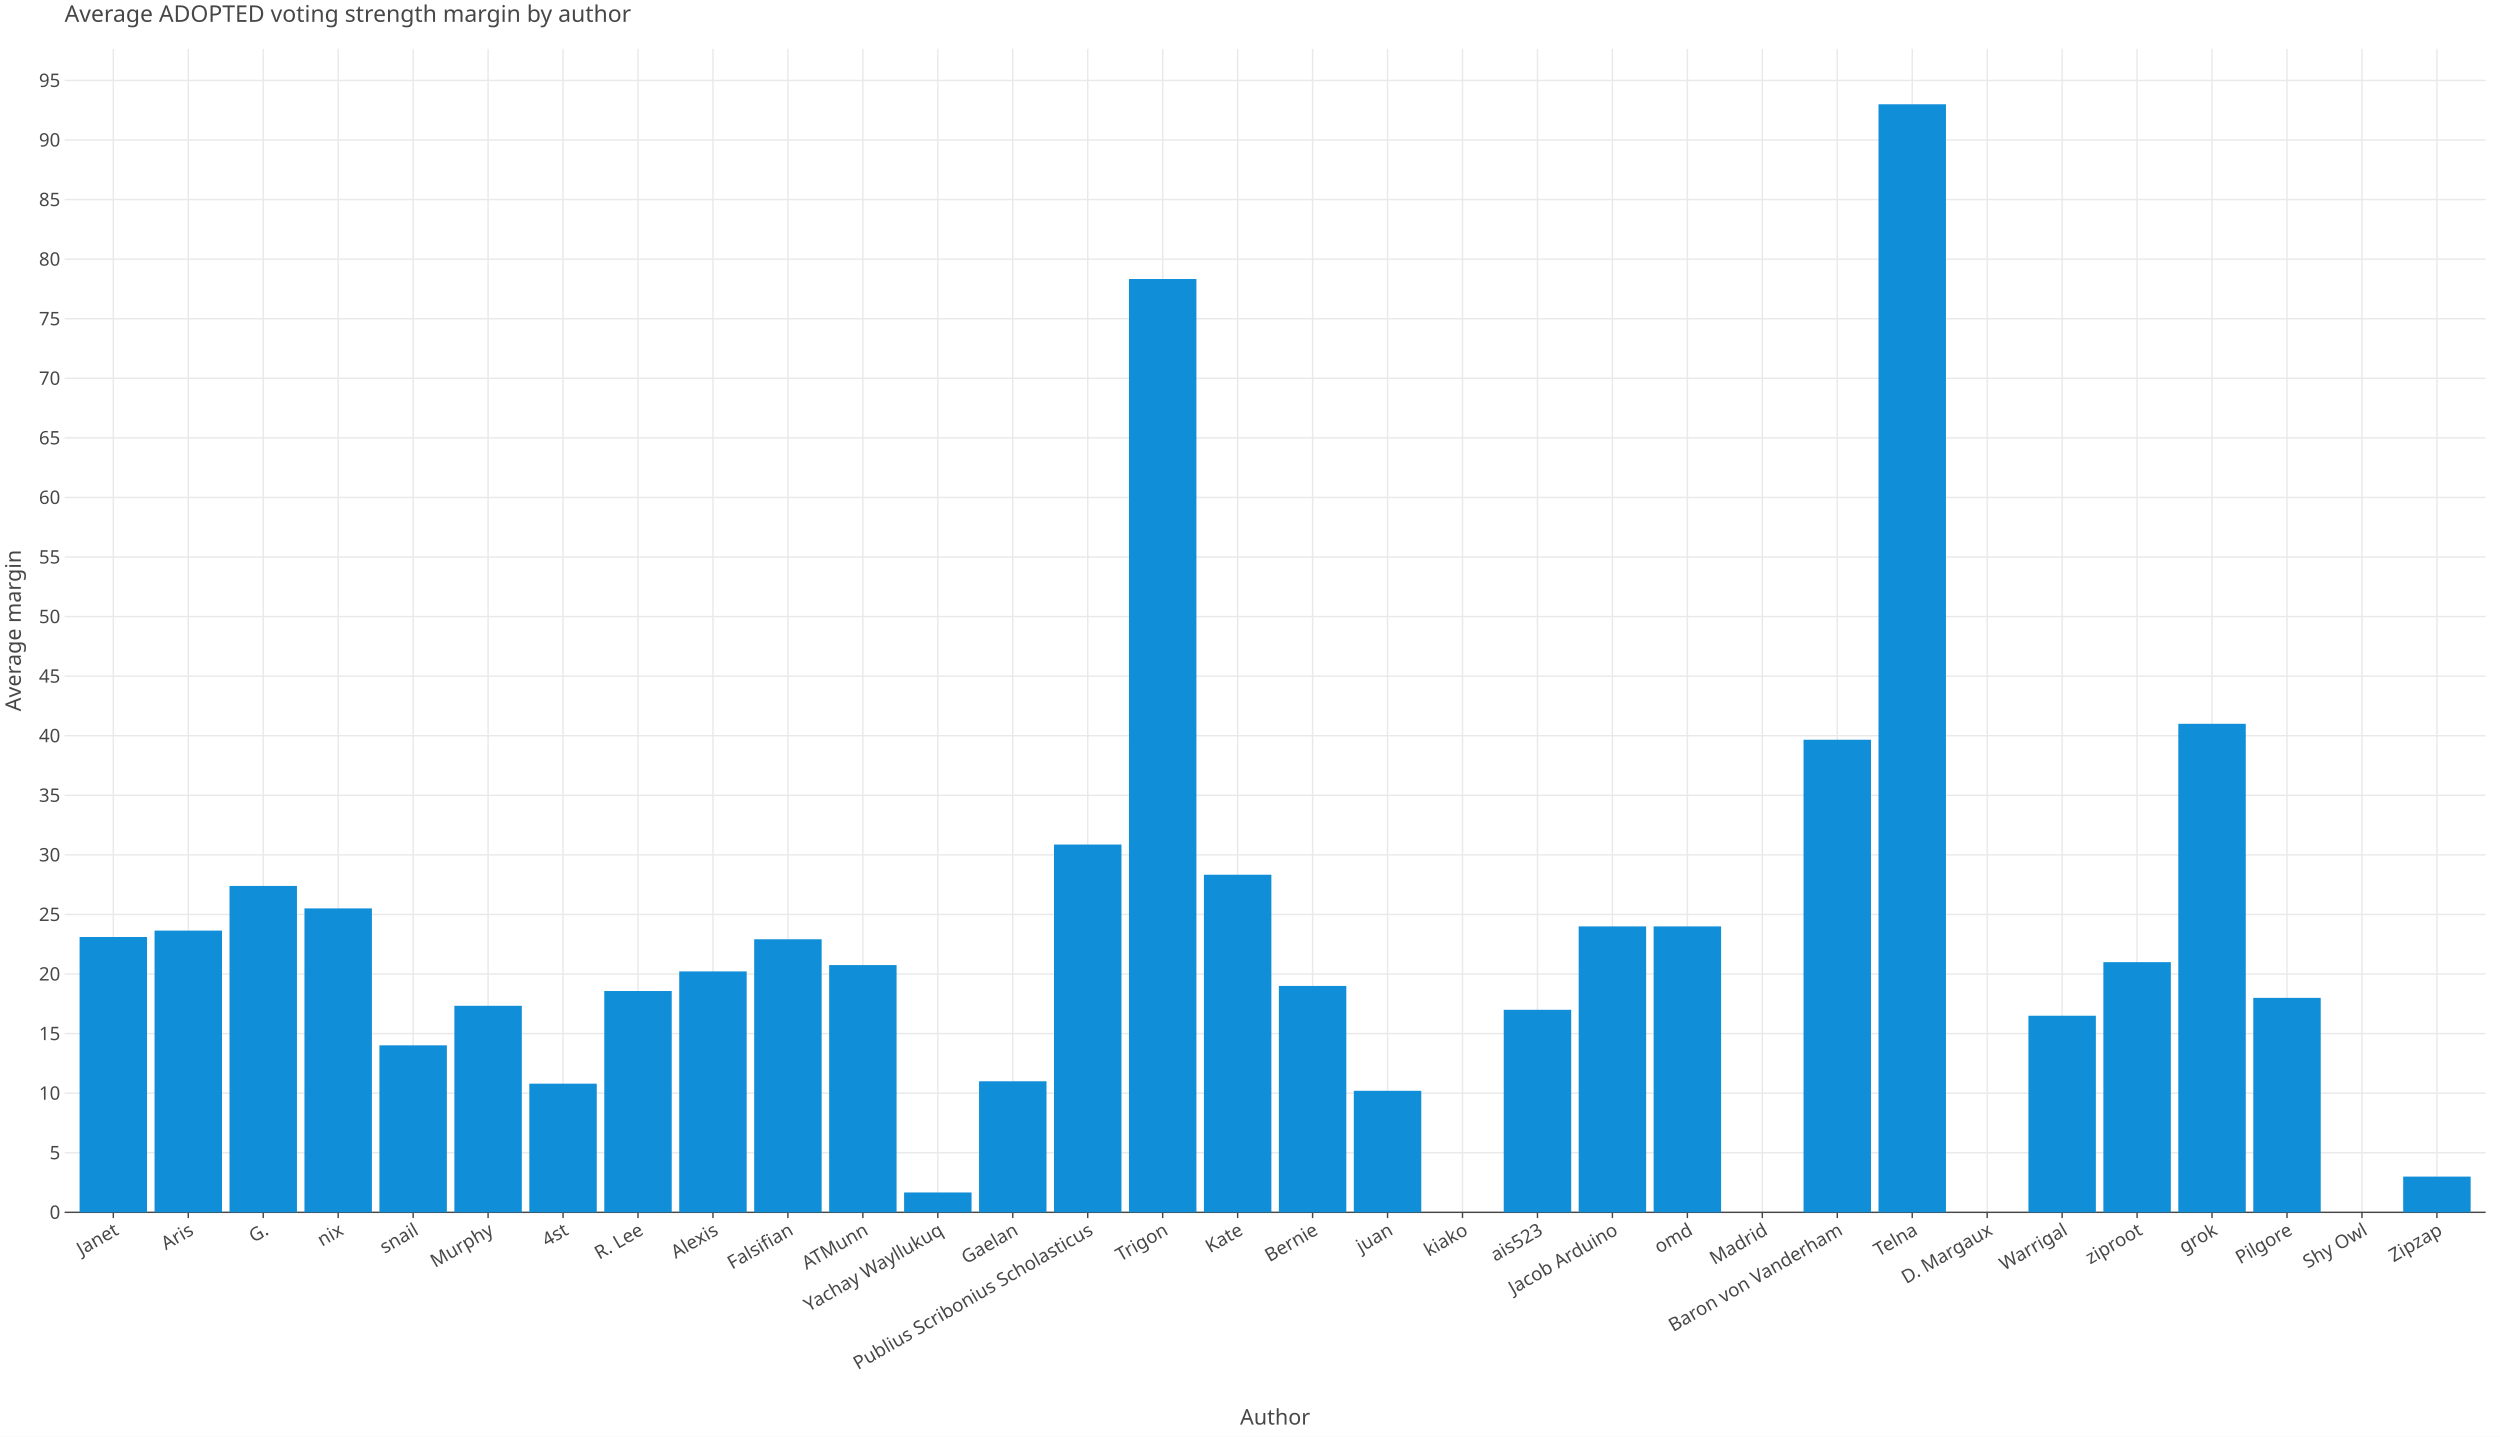
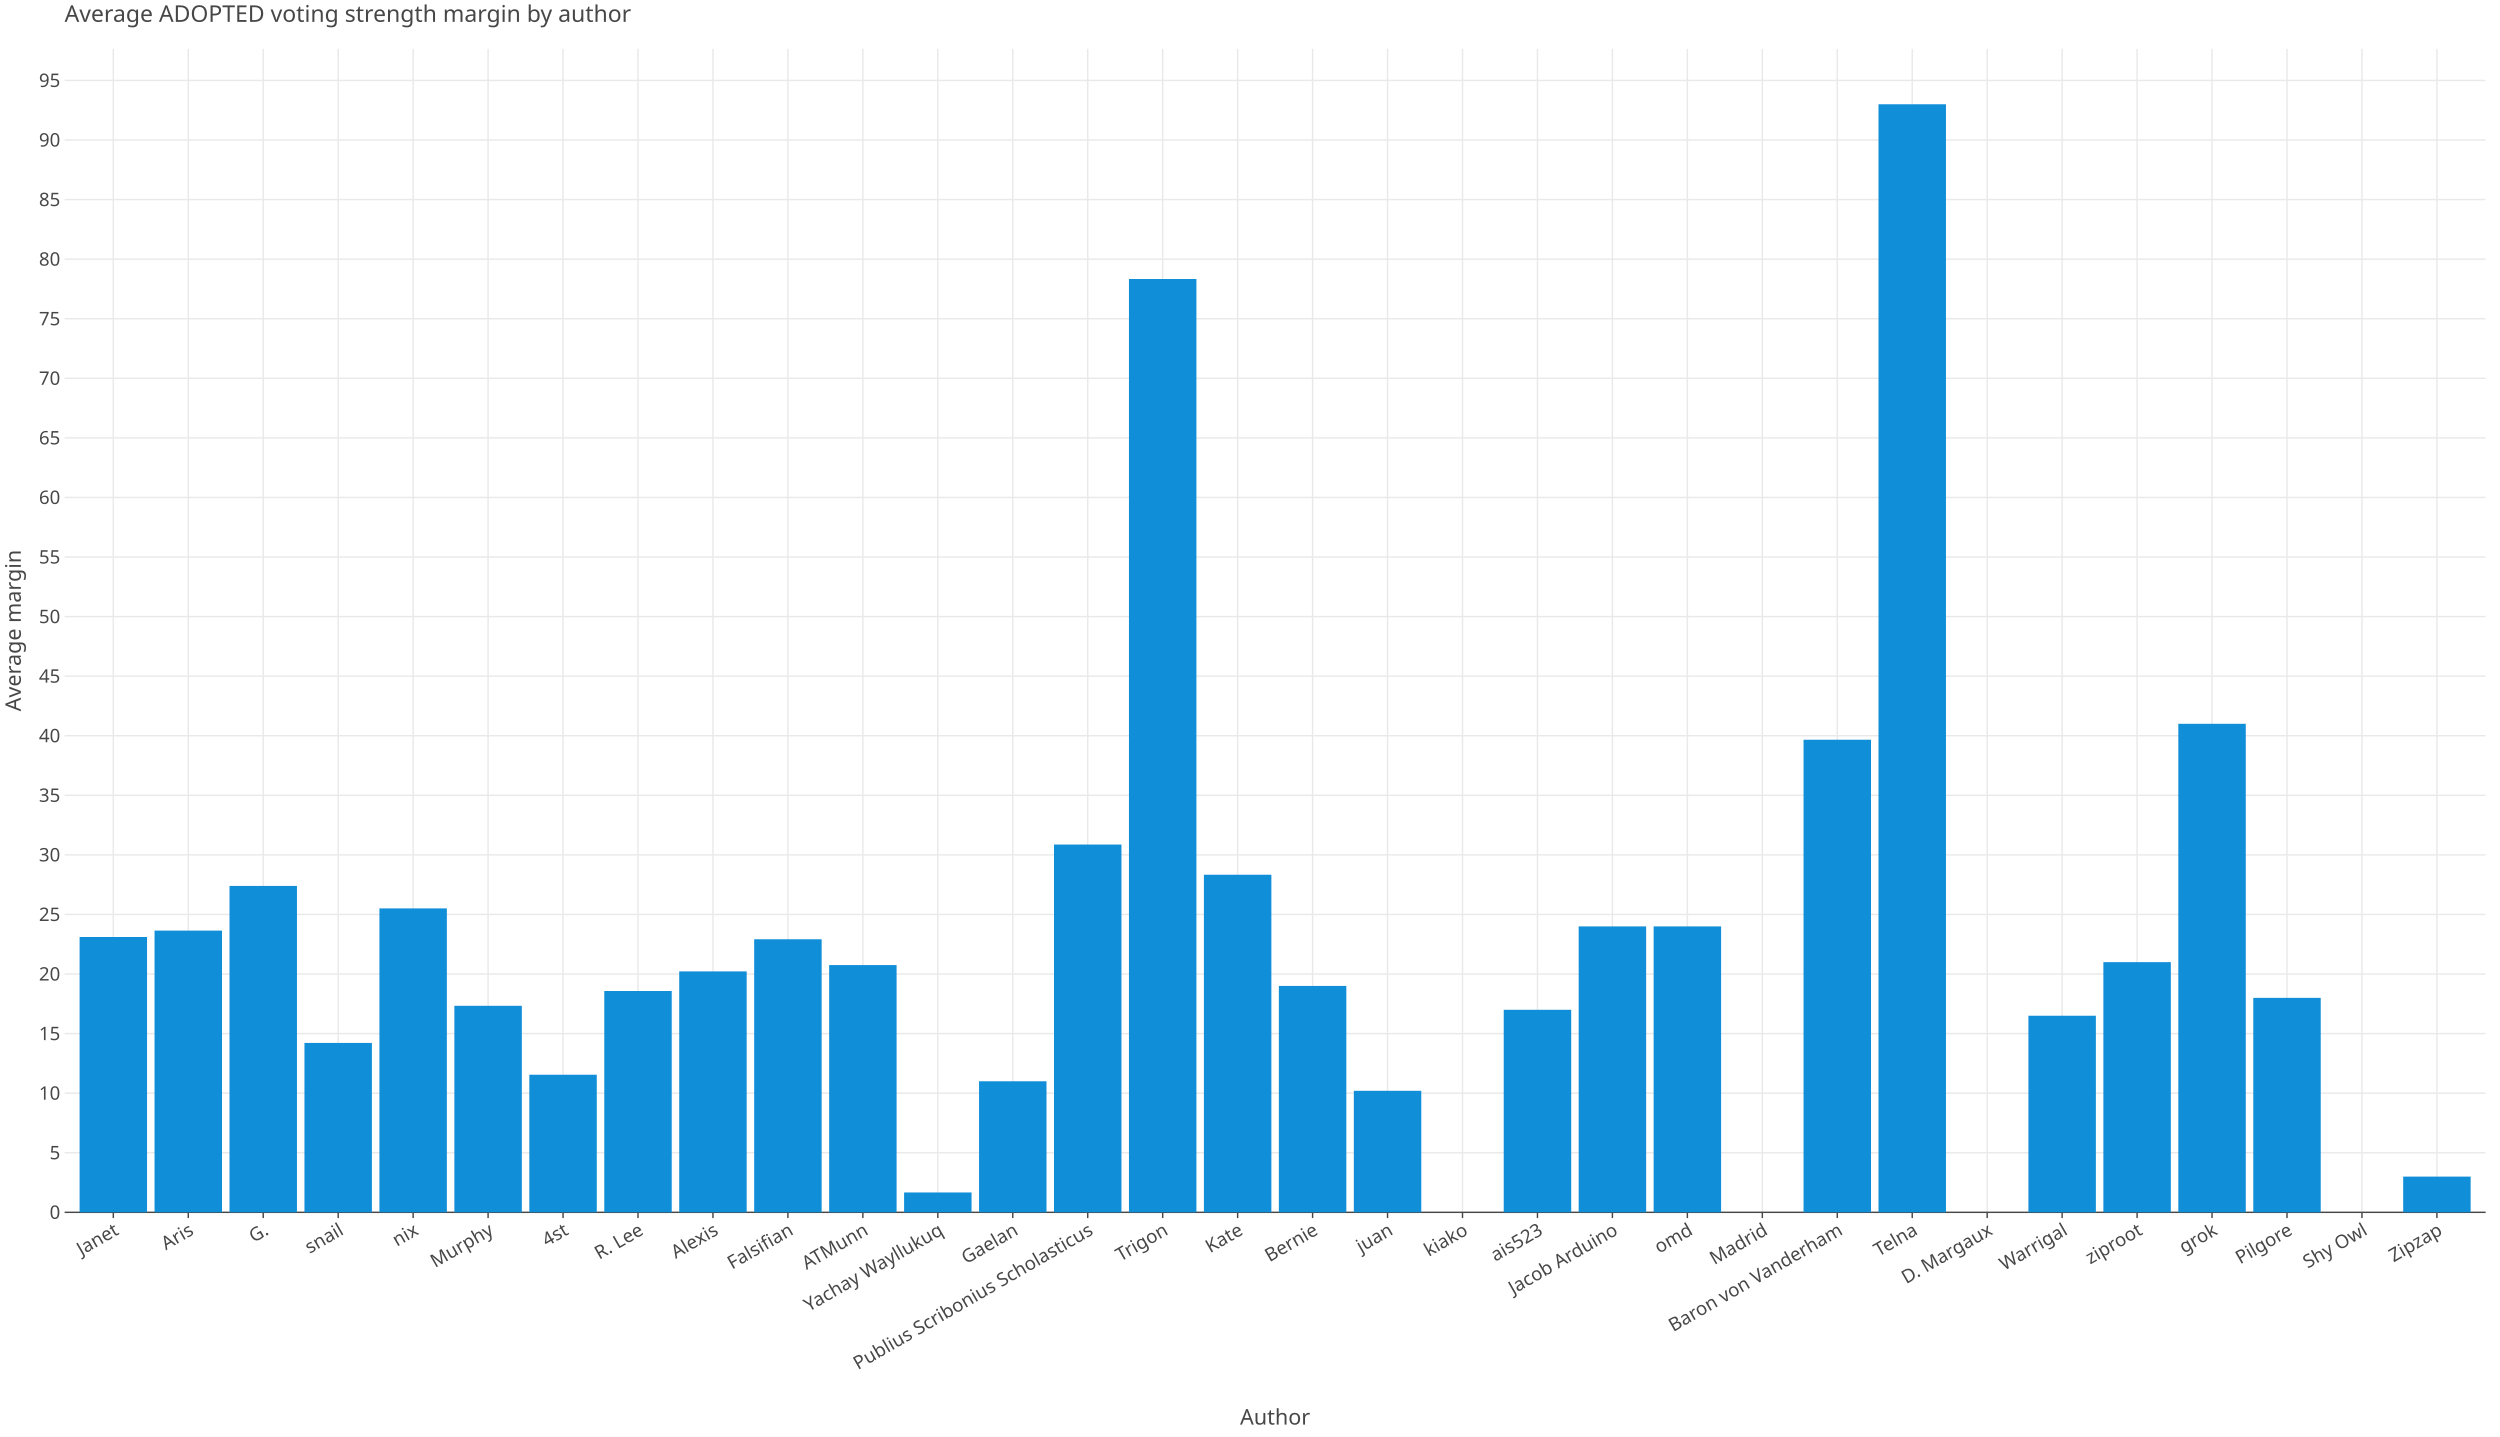
<svg xmlns="http://www.w3.org/2000/svg" class="plt-container" width="1740.0" height="1000.0">
  <style type="text/css">
  .plt-container {
   font-family: Lucida Grande, sans-serif;
   user-select: none;
   -webkit-user-select: none;
   -moz-user-select: none;
   -ms-user-select: none;
}
text {
   text-rendering: optimizeLegibility;
}
- #phNdp88 .plot-title {
+ #ppRtVV6 .plot-title {
   fill: #474747;
   font-family: Lucida Grande, sans-serif;
   font-size: 16.0px;
   font-weight: normal;
   font-style: normal;   
}
- #phNdp88 .plot-subtitle {
+ #ppRtVV6 .plot-subtitle {
   fill: #474747;
   font-family: Lucida Grande, sans-serif;
   font-size: 15.0px;
   font-weight: normal;
   font-style: normal;   
}
- #phNdp88 .plot-caption {
-    fill: #474747;
-    font-family: Lucida Grande, sans-serif;
-    font-size: 13.0px;
-    font-weight: normal;
-    font-style: normal;   
- }
- #phNdp88 .legend-title {
+ #ppRtVV6 .plot-caption {
+    fill: #474747;
+    font-family: Lucida Grande, sans-serif;
+    font-size: 13.0px;
+    font-weight: normal;
+    font-style: normal;   
+ }
+ #ppRtVV6 .legend-title {
   fill: #474747;
   font-family: Lucida Grande, sans-serif;
   font-size: 15.0px;
   font-weight: normal;
   font-style: normal;   
}
- #phNdp88 .legend-item {
-    fill: #474747;
-    font-family: Lucida Grande, sans-serif;
-    font-size: 13.0px;
-    font-weight: normal;
-    font-style: normal;   
- }
- #phNdp88 .axis-title-x {
+ #ppRtVV6 .legend-item {
+    fill: #474747;
+    font-family: Lucida Grande, sans-serif;
+    font-size: 13.0px;
+    font-weight: normal;
+    font-style: normal;   
+ }
+ #ppRtVV6 .axis-title-x {
   fill: #474747;
   font-family: Lucida Grande, sans-serif;
   font-size: 15.0px;
   font-weight: normal;
   font-style: normal;   
}
- #phNdp88 .axis-text-x {
-    fill: #474747;
-    font-family: Lucida Grande, sans-serif;
-    font-size: 13.0px;
-    font-weight: normal;
-    font-style: normal;   
- }
- #dCTqtDV .axis-tooltip-text-x {
+ #ppRtVV6 .axis-text-x {
+    fill: #474747;
+    font-family: Lucida Grande, sans-serif;
+    font-size: 13.0px;
+    font-weight: normal;
+    font-style: normal;   
+ }
+ #dxGBgej .axis-tooltip-text-x {
   fill: #ffffff;
   font-family: Lucida Grande, sans-serif;
   font-size: 13.0px;
   font-weight: normal;
   font-style: normal;   
}
- #phNdp88 .axis-title-y {
+ #ppRtVV6 .axis-title-y {
   fill: #474747;
   font-family: Lucida Grande, sans-serif;
   font-size: 15.0px;
   font-weight: normal;
   font-style: normal;   
}
- #phNdp88 .axis-text-y {
-    fill: #474747;
-    font-family: Lucida Grande, sans-serif;
-    font-size: 13.0px;
-    font-weight: normal;
-    font-style: normal;   
- }
- #dCTqtDV .axis-tooltip-text-y {
+ #ppRtVV6 .axis-text-y {
+    fill: #474747;
+    font-family: Lucida Grande, sans-serif;
+    font-size: 13.0px;
+    font-weight: normal;
+    font-style: normal;   
+ }
+ #dxGBgej .axis-tooltip-text-y {
   fill: #ffffff;
   font-family: Lucida Grande, sans-serif;
   font-size: 13.0px;
   font-weight: normal;
   font-style: normal;   
}
- #phNdp88 .facet-strip-text-x {
-    fill: #474747;
-    font-family: Lucida Grande, sans-serif;
-    font-size: 13.0px;
-    font-weight: normal;
-    font-style: normal;   
- }
- #phNdp88 .facet-strip-text-y {
-    fill: #474747;
-    font-family: Lucida Grande, sans-serif;
-    font-size: 13.0px;
-    font-weight: normal;
-    font-style: normal;   
- }
- #dCTqtDV .tooltip-text {
-    fill: #474747;
-    font-family: Lucida Grande, sans-serif;
-    font-size: 13.0px;
-    font-weight: normal;
-    font-style: normal;   
- }
- #dCTqtDV .tooltip-title {
+ #ppRtVV6 .facet-strip-text-x {
+    fill: #474747;
+    font-family: Lucida Grande, sans-serif;
+    font-size: 13.0px;
+    font-weight: normal;
+    font-style: normal;   
+ }
+ #ppRtVV6 .facet-strip-text-y {
+    fill: #474747;
+    font-family: Lucida Grande, sans-serif;
+    font-size: 13.0px;
+    font-weight: normal;
+    font-style: normal;   
+ }
+ #dxGBgej .tooltip-text {
+    fill: #474747;
+    font-family: Lucida Grande, sans-serif;
+    font-size: 13.0px;
+    font-weight: normal;
+    font-style: normal;   
+ }
+ #dxGBgej .tooltip-title {
   fill: #474747;
   font-family: Lucida Grande, sans-serif;
   font-size: 13.0px;
   font-weight: bold;
   font-style: normal;   
}
- #dCTqtDV .tooltip-label {
+ #dxGBgej .tooltip-label {
   fill: #474747;
   font-family: Lucida Grande, sans-serif;
   font-size: 13.0px;
   font-weight: bold;
   font-style: normal;   
}

  </style>
-   <g id="phNdp88">
+   <g id="ppRtVV6">
    <rect x="0.0" y="0.0" height="1000.0" width="1740.0" stroke="rgb(71,71,71)" stroke-opacity="1.0" stroke-width="0.0" fill="rgb(255,255,255)" fill-opacity="1.0">
    </rect>
    <g transform="translate(23.0 34.0 ) ">
      <g transform="translate(21.96121 809.7774 ) ">
        <line x1="33.909" y1="-0.0" x2="33.909" y2="-809.777" stroke="rgb(233,233,233)" stroke-opacity="1.0" stroke-width="1.0">
        </line>
        <line x1="86.078" y1="-0.0" x2="86.078" y2="-809.777" stroke="rgb(233,233,233)" stroke-opacity="1.0" stroke-width="1.0">
        </line>
        <line x1="138.246" y1="-0.0" x2="138.246" y2="-809.777" stroke="rgb(233,233,233)" stroke-opacity="1.0" stroke-width="1.0">
        </line>
        <line x1="190.415" y1="-0.0" x2="190.415" y2="-809.777" stroke="rgb(233,233,233)" stroke-opacity="1.0" stroke-width="1.0">
        </line>
        <line x1="242.583" y1="-0.0" x2="242.583" y2="-809.777" stroke="rgb(233,233,233)" stroke-opacity="1.0" stroke-width="1.0">
        </line>
        <line x1="294.751" y1="-0.0" x2="294.751" y2="-809.777" stroke="rgb(233,233,233)" stroke-opacity="1.0" stroke-width="1.0">
        </line>
        <line x1="346.92" y1="-0.0" x2="346.92" y2="-809.777" stroke="rgb(233,233,233)" stroke-opacity="1.0" stroke-width="1.0">
        </line>
        <line x1="399.088" y1="-0.0" x2="399.088" y2="-809.777" stroke="rgb(233,233,233)" stroke-opacity="1.0" stroke-width="1.0">
        </line>
        <line x1="451.257" y1="-0.0" x2="451.257" y2="-809.777" stroke="rgb(233,233,233)" stroke-opacity="1.0" stroke-width="1.0">
        </line>
        <line x1="503.425" y1="-0.0" x2="503.425" y2="-809.777" stroke="rgb(233,233,233)" stroke-opacity="1.0" stroke-width="1.0">
        </line>
        <line x1="555.593" y1="-0.0" x2="555.593" y2="-809.777" stroke="rgb(233,233,233)" stroke-opacity="1.0" stroke-width="1.0">
        </line>
        <line x1="607.762" y1="-0.0" x2="607.762" y2="-809.777" stroke="rgb(233,233,233)" stroke-opacity="1.0" stroke-width="1.0">
        </line>
        <line x1="659.93" y1="-0.0" x2="659.93" y2="-809.777" stroke="rgb(233,233,233)" stroke-opacity="1.0" stroke-width="1.0">
        </line>
        <line x1="712.098" y1="-0.0" x2="712.098" y2="-809.777" stroke="rgb(233,233,233)" stroke-opacity="1.0" stroke-width="1.0">
        </line>
        <line x1="764.267" y1="-0.0" x2="764.267" y2="-809.777" stroke="rgb(233,233,233)" stroke-opacity="1.0" stroke-width="1.0">
        </line>
        <line x1="816.435" y1="-0.0" x2="816.435" y2="-809.777" stroke="rgb(233,233,233)" stroke-opacity="1.0" stroke-width="1.0">
        </line>
        <line x1="868.604" y1="-0.0" x2="868.604" y2="-809.777" stroke="rgb(233,233,233)" stroke-opacity="1.0" stroke-width="1.0">
        </line>
        <line x1="920.772" y1="-0.0" x2="920.772" y2="-809.777" stroke="rgb(233,233,233)" stroke-opacity="1.0" stroke-width="1.0">
        </line>
        <line x1="972.94" y1="-0.0" x2="972.94" y2="-809.777" stroke="rgb(233,233,233)" stroke-opacity="1.0" stroke-width="1.0">
        </line>
        <line x1="1025.109" y1="-0.0" x2="1025.109" y2="-809.777" stroke="rgb(233,233,233)" stroke-opacity="1.0" stroke-width="1.0">
        </line>
        <line x1="1077.277" y1="-0.0" x2="1077.277" y2="-809.777" stroke="rgb(233,233,233)" stroke-opacity="1.0" stroke-width="1.0">
        </line>
        <line x1="1129.446" y1="-0.0" x2="1129.446" y2="-809.777" stroke="rgb(233,233,233)" stroke-opacity="1.0" stroke-width="1.0">
        </line>
        <line x1="1181.614" y1="-0.0" x2="1181.614" y2="-809.777" stroke="rgb(233,233,233)" stroke-opacity="1.0" stroke-width="1.0">
        </line>
        <line x1="1233.782" y1="-0.0" x2="1233.782" y2="-809.777" stroke="rgb(233,233,233)" stroke-opacity="1.0" stroke-width="1.0">
        </line>
        <line x1="1285.951" y1="-0.0" x2="1285.951" y2="-809.777" stroke="rgb(233,233,233)" stroke-opacity="1.0" stroke-width="1.0">
        </line>
        <line x1="1338.119" y1="-0.0" x2="1338.119" y2="-809.777" stroke="rgb(233,233,233)" stroke-opacity="1.0" stroke-width="1.0">
        </line>
        <line x1="1390.287" y1="-0.0" x2="1390.287" y2="-809.777" stroke="rgb(233,233,233)" stroke-opacity="1.0" stroke-width="1.0">
        </line>
        <line x1="1442.456" y1="-0.0" x2="1442.456" y2="-809.777" stroke="rgb(233,233,233)" stroke-opacity="1.0" stroke-width="1.0">
        </line>
        <line x1="1494.624" y1="-0.0" x2="1494.624" y2="-809.777" stroke="rgb(233,233,233)" stroke-opacity="1.0" stroke-width="1.0">
        </line>
        <line x1="1546.793" y1="-0.0" x2="1546.793" y2="-809.777" stroke="rgb(233,233,233)" stroke-opacity="1.0" stroke-width="1.0">
        </line>
        <line x1="1598.961" y1="-0.0" x2="1598.961" y2="-809.777" stroke="rgb(233,233,233)" stroke-opacity="1.0" stroke-width="1.0">
        </line>
        <line x1="1651.129" y1="-0.0" x2="1651.129" y2="-809.777" stroke="rgb(233,233,233)" stroke-opacity="1.0" stroke-width="1.0">
        </line>
        <g transform="translate(33.90945 0.0 ) ">
          <line stroke-width="1.0" stroke="rgb(71,71,71)" stroke-opacity="1.0" x2="0.0" y2="4.0">
          </line>
          <g transform="translate(0.0 7.0 ) rotate(-30.0 ) ">
            <text class="axis-text-x" text-anchor="end" dy="0.7em">
            Janet
            </text>
          </g>
        </g>
        <g transform="translate(86.07783 0.0 ) ">
          <line stroke-width="1.0" stroke="rgb(71,71,71)" stroke-opacity="1.0" x2="0.0" y2="4.0">
          </line>
          <g transform="translate(0.0 7.0 ) rotate(-30.0 ) ">
            <text class="axis-text-x" text-anchor="end" dy="0.7em">
            Aris
            </text>
          </g>
        </g>
        <g transform="translate(138.2462 0.0 ) ">
          <line stroke-width="1.0" stroke="rgb(71,71,71)" stroke-opacity="1.0" x2="0.0" y2="4.0">
          </line>
          <g transform="translate(0.0 7.0 ) rotate(-30.0 ) ">
            <text class="axis-text-x" text-anchor="end" dy="0.7em">
            G.
            </text>
          </g>
        </g>
        <g transform="translate(190.4146 0.0 ) ">
          <line stroke-width="1.0" stroke="rgb(71,71,71)" stroke-opacity="1.0" x2="0.0" y2="4.0">
          </line>
          <g transform="translate(0.0 7.0 ) rotate(-30.0 ) ">
            <text class="axis-text-x" text-anchor="end" dy="0.7em">
+             snail
+             </text>
+           </g>
+         </g>
+         <g transform="translate(242.583 0.0 ) ">
+           <line stroke-width="1.0" stroke="rgb(71,71,71)" stroke-opacity="1.0" x2="0.0" y2="4.0">
+           </line>
+           <g transform="translate(0.0 7.0 ) rotate(-30.0 ) ">
+             <text class="axis-text-x" text-anchor="end" dy="0.7em">
            nix
-             </text>
-           </g>
-         </g>
-         <g transform="translate(242.583 0.0 ) ">
-           <line stroke-width="1.0" stroke="rgb(71,71,71)" stroke-opacity="1.0" x2="0.0" y2="4.0">
-           </line>
-           <g transform="translate(0.0 7.0 ) rotate(-30.0 ) ">
-             <text class="axis-text-x" text-anchor="end" dy="0.7em">
-             snail
            </text>
          </g>
        </g>
        <g transform="translate(294.7514 0.0 ) ">
          <line stroke-width="1.0" stroke="rgb(71,71,71)" stroke-opacity="1.0" x2="0.0" y2="4.0">
          </line>
          <g transform="translate(0.0 7.0 ) rotate(-30.0 ) ">
            <text class="axis-text-x" text-anchor="end" dy="0.7em">
            Murphy
            </text>
          </g>
        </g>
        <g transform="translate(346.9198 0.0 ) ">
          <line stroke-width="1.0" stroke="rgb(71,71,71)" stroke-opacity="1.0" x2="0.0" y2="4.0">
          </line>
          <g transform="translate(0.0 7.0 ) rotate(-30.0 ) ">
            <text class="axis-text-x" text-anchor="end" dy="0.7em">
            4st
            </text>
          </g>
        </g>
        <g transform="translate(399.0881 0.0 ) ">
          <line stroke-width="1.0" stroke="rgb(71,71,71)" stroke-opacity="1.0" x2="0.0" y2="4.0">
          </line>
          <g transform="translate(0.0 7.0 ) rotate(-30.0 ) ">
            <text class="axis-text-x" text-anchor="end" dy="0.7em">
            R. Lee
            </text>
          </g>
        </g>
        <g transform="translate(451.2565 0.0 ) ">
          <line stroke-width="1.0" stroke="rgb(71,71,71)" stroke-opacity="1.0" x2="0.0" y2="4.0">
          </line>
          <g transform="translate(0.0 7.0 ) rotate(-30.0 ) ">
            <text class="axis-text-x" text-anchor="end" dy="0.7em">
            Alexis
            </text>
          </g>
        </g>
        <g transform="translate(503.4249 0.0 ) ">
          <line stroke-width="1.0" stroke="rgb(71,71,71)" stroke-opacity="1.0" x2="0.0" y2="4.0">
          </line>
          <g transform="translate(0.0 7.0 ) rotate(-30.0 ) ">
            <text class="axis-text-x" text-anchor="end" dy="0.7em">
            Falsifian
            </text>
          </g>
        </g>
        <g transform="translate(555.5933 0.0 ) ">
          <line stroke-width="1.0" stroke="rgb(71,71,71)" stroke-opacity="1.0" x2="0.0" y2="4.0">
          </line>
          <g transform="translate(0.0 7.0 ) rotate(-30.0 ) ">
            <text class="axis-text-x" text-anchor="end" dy="0.7em">
            ATMunn
            </text>
          </g>
        </g>
        <g transform="translate(607.7617 0.0 ) ">
          <line stroke-width="1.0" stroke="rgb(71,71,71)" stroke-opacity="1.0" x2="0.0" y2="4.0">
          </line>
          <g transform="translate(0.0 7.0 ) rotate(-30.0 ) ">
            <text class="axis-text-x" text-anchor="end" dy="0.7em">
            Yachay Wayllukuq
            </text>
          </g>
        </g>
        <g transform="translate(659.9301 0.0 ) ">
          <line stroke-width="1.0" stroke="rgb(71,71,71)" stroke-opacity="1.0" x2="0.0" y2="4.0">
          </line>
          <g transform="translate(0.0 7.0 ) rotate(-30.0 ) ">
            <text class="axis-text-x" text-anchor="end" dy="0.7em">
            Gaelan
            </text>
          </g>
        </g>
        <g transform="translate(712.0984 0.0 ) ">
          <line stroke-width="1.0" stroke="rgb(71,71,71)" stroke-opacity="1.0" x2="0.0" y2="4.0">
          </line>
          <g transform="translate(0.0 7.0 ) rotate(-30.0 ) ">
            <text class="axis-text-x" text-anchor="end" dy="0.7em">
            Publius Scribonius Scholasticus
            </text>
          </g>
        </g>
        <g transform="translate(764.2668 0.0 ) ">
          <line stroke-width="1.0" stroke="rgb(71,71,71)" stroke-opacity="1.0" x2="0.0" y2="4.0">
          </line>
          <g transform="translate(0.0 7.0 ) rotate(-30.0 ) ">
            <text class="axis-text-x" text-anchor="end" dy="0.7em">
            Trigon
            </text>
          </g>
        </g>
        <g transform="translate(816.4352 0.0 ) ">
          <line stroke-width="1.0" stroke="rgb(71,71,71)" stroke-opacity="1.0" x2="0.0" y2="4.0">
          </line>
          <g transform="translate(0.0 7.0 ) rotate(-30.0 ) ">
            <text class="axis-text-x" text-anchor="end" dy="0.7em">
            Kate
            </text>
          </g>
        </g>
        <g transform="translate(868.6036 0.0 ) ">
          <line stroke-width="1.0" stroke="rgb(71,71,71)" stroke-opacity="1.0" x2="0.0" y2="4.0">
          </line>
          <g transform="translate(0.0 7.0 ) rotate(-30.0 ) ">
            <text class="axis-text-x" text-anchor="end" dy="0.7em">
            Bernie
            </text>
          </g>
        </g>
        <g transform="translate(920.772 0.0 ) ">
          <line stroke-width="1.0" stroke="rgb(71,71,71)" stroke-opacity="1.0" x2="0.0" y2="4.0">
          </line>
          <g transform="translate(0.0 7.0 ) rotate(-30.0 ) ">
            <text class="axis-text-x" text-anchor="end" dy="0.7em">
            juan
            </text>
          </g>
        </g>
        <g transform="translate(972.9404 0.0 ) ">
          <line stroke-width="1.0" stroke="rgb(71,71,71)" stroke-opacity="1.0" x2="0.0" y2="4.0">
          </line>
          <g transform="translate(0.0 7.0 ) rotate(-30.0 ) ">
            <text class="axis-text-x" text-anchor="end" dy="0.7em">
            kiako
            </text>
          </g>
        </g>
        <g transform="translate(1025.109 0.0 ) ">
          <line stroke-width="1.0" stroke="rgb(71,71,71)" stroke-opacity="1.0" x2="0.0" y2="4.0">
          </line>
          <g transform="translate(0.0 7.0 ) rotate(-30.0 ) ">
            <text class="axis-text-x" text-anchor="end" dy="0.7em">
            ais523
            </text>
          </g>
        </g>
        <g transform="translate(1077.277 0.0 ) ">
          <line stroke-width="1.0" stroke="rgb(71,71,71)" stroke-opacity="1.0" x2="0.0" y2="4.0">
          </line>
          <g transform="translate(0.0 7.0 ) rotate(-30.0 ) ">
            <text class="axis-text-x" text-anchor="end" dy="0.7em">
            Jacob Arduino
            </text>
          </g>
        </g>
        <g transform="translate(1129.446 0.0 ) ">
          <line stroke-width="1.0" stroke="rgb(71,71,71)" stroke-opacity="1.0" x2="0.0" y2="4.0">
          </line>
          <g transform="translate(0.0 7.0 ) rotate(-30.0 ) ">
            <text class="axis-text-x" text-anchor="end" dy="0.7em">
            omd
            </text>
          </g>
        </g>
        <g transform="translate(1181.614 0.0 ) ">
          <line stroke-width="1.0" stroke="rgb(71,71,71)" stroke-opacity="1.0" x2="0.0" y2="4.0">
          </line>
          <g transform="translate(0.0 7.0 ) rotate(-30.0 ) ">
            <text class="axis-text-x" text-anchor="end" dy="0.7em">
            Madrid
            </text>
          </g>
        </g>
        <g transform="translate(1233.782 0.0 ) ">
          <line stroke-width="1.0" stroke="rgb(71,71,71)" stroke-opacity="1.0" x2="0.0" y2="4.0">
          </line>
          <g transform="translate(0.0 7.0 ) rotate(-30.0 ) ">
            <text class="axis-text-x" text-anchor="end" dy="0.7em">
            Baron von Vanderham
            </text>
          </g>
        </g>
        <g transform="translate(1285.951 0.0 ) ">
          <line stroke-width="1.0" stroke="rgb(71,71,71)" stroke-opacity="1.0" x2="0.0" y2="4.0">
          </line>
          <g transform="translate(0.0 7.0 ) rotate(-30.0 ) ">
            <text class="axis-text-x" text-anchor="end" dy="0.7em">
            Telna
            </text>
          </g>
        </g>
        <g transform="translate(1338.119 0.0 ) ">
          <line stroke-width="1.0" stroke="rgb(71,71,71)" stroke-opacity="1.0" x2="0.0" y2="4.0">
          </line>
          <g transform="translate(0.0 7.0 ) rotate(-30.0 ) ">
            <text class="axis-text-x" text-anchor="end" dy="0.7em">
            D. Margaux
            </text>
          </g>
        </g>
        <g transform="translate(1390.287 0.0 ) ">
          <line stroke-width="1.0" stroke="rgb(71,71,71)" stroke-opacity="1.0" x2="0.0" y2="4.0">
          </line>
          <g transform="translate(0.0 7.0 ) rotate(-30.0 ) ">
            <text class="axis-text-x" text-anchor="end" dy="0.7em">
            Warrigal
            </text>
          </g>
        </g>
        <g transform="translate(1442.456 0.0 ) ">
          <line stroke-width="1.0" stroke="rgb(71,71,71)" stroke-opacity="1.0" x2="0.0" y2="4.0">
          </line>
          <g transform="translate(0.0 7.0 ) rotate(-30.0 ) ">
            <text class="axis-text-x" text-anchor="end" dy="0.7em">
            ziproot
            </text>
          </g>
        </g>
        <g transform="translate(1494.624 0.0 ) ">
          <line stroke-width="1.0" stroke="rgb(71,71,71)" stroke-opacity="1.0" x2="0.0" y2="4.0">
          </line>
          <g transform="translate(0.0 7.0 ) rotate(-30.0 ) ">
            <text class="axis-text-x" text-anchor="end" dy="0.7em">
            grok
            </text>
          </g>
        </g>
        <g transform="translate(1546.793 0.0 ) ">
          <line stroke-width="1.0" stroke="rgb(71,71,71)" stroke-opacity="1.0" x2="0.0" y2="4.0">
          </line>
          <g transform="translate(0.0 7.0 ) rotate(-30.0 ) ">
            <text class="axis-text-x" text-anchor="end" dy="0.7em">
            Pilgore
            </text>
          </g>
        </g>
        <g transform="translate(1598.961 0.0 ) ">
          <line stroke-width="1.0" stroke="rgb(71,71,71)" stroke-opacity="1.0" x2="0.0" y2="4.0">
          </line>
          <g transform="translate(0.0 7.0 ) rotate(-30.0 ) ">
            <text class="axis-text-x" text-anchor="end" dy="0.7em">
            Shy Owl
            </text>
          </g>
        </g>
        <g transform="translate(1651.129 0.0 ) ">
          <line stroke-width="1.0" stroke="rgb(71,71,71)" stroke-opacity="1.0" x2="0.0" y2="4.0">
          </line>
          <g transform="translate(0.0 7.0 ) rotate(-30.0 ) ">
            <text class="axis-text-x" text-anchor="end" dy="0.7em">
            Zipzap
            </text>
          </g>
        </g>
        <line x1="0.0" y1="0.0" x2="1685.039" y2="0.0" stroke-width="1.0" stroke="rgb(71,71,71)" stroke-opacity="1.0">
        </line>
      </g>
      <g transform="translate(21.96121 0.0 ) ">
        <line x1="0.0" y1="768.314" x2="1685.039" y2="768.314" stroke="rgb(233,233,233)" stroke-opacity="1.0" stroke-width="1.0">
        </line>
        <line x1="0.0" y1="726.851" x2="1685.039" y2="726.851" stroke="rgb(233,233,233)" stroke-opacity="1.0" stroke-width="1.0">
        </line>
        <line x1="0.0" y1="685.388" x2="1685.039" y2="685.388" stroke="rgb(233,233,233)" stroke-opacity="1.0" stroke-width="1.0">
        </line>
        <line x1="0.0" y1="643.924" x2="1685.039" y2="643.924" stroke="rgb(233,233,233)" stroke-opacity="1.0" stroke-width="1.0">
        </line>
        <line x1="0.0" y1="602.461" x2="1685.039" y2="602.461" stroke="rgb(233,233,233)" stroke-opacity="1.0" stroke-width="1.0">
        </line>
        <line x1="0.0" y1="560.998" x2="1685.039" y2="560.998" stroke="rgb(233,233,233)" stroke-opacity="1.0" stroke-width="1.0">
        </line>
        <line x1="0.0" y1="519.535" x2="1685.039" y2="519.535" stroke="rgb(233,233,233)" stroke-opacity="1.0" stroke-width="1.0">
        </line>
        <line x1="0.0" y1="478.071" x2="1685.039" y2="478.071" stroke="rgb(233,233,233)" stroke-opacity="1.0" stroke-width="1.0">
        </line>
        <line x1="0.0" y1="436.608" x2="1685.039" y2="436.608" stroke="rgb(233,233,233)" stroke-opacity="1.0" stroke-width="1.0">
        </line>
        <line x1="0.0" y1="395.145" x2="1685.039" y2="395.145" stroke="rgb(233,233,233)" stroke-opacity="1.0" stroke-width="1.0">
        </line>
        <line x1="0.0" y1="353.682" x2="1685.039" y2="353.682" stroke="rgb(233,233,233)" stroke-opacity="1.0" stroke-width="1.0">
        </line>
        <line x1="0.0" y1="312.218" x2="1685.039" y2="312.218" stroke="rgb(233,233,233)" stroke-opacity="1.0" stroke-width="1.0">
        </line>
        <line x1="0.0" y1="270.755" x2="1685.039" y2="270.755" stroke="rgb(233,233,233)" stroke-opacity="1.0" stroke-width="1.0">
        </line>
        <line x1="0.0" y1="229.292" x2="1685.039" y2="229.292" stroke="rgb(233,233,233)" stroke-opacity="1.0" stroke-width="1.0">
        </line>
        <line x1="0.0" y1="187.829" x2="1685.039" y2="187.829" stroke="rgb(233,233,233)" stroke-opacity="1.0" stroke-width="1.0">
        </line>
        <line x1="0.0" y1="146.365" x2="1685.039" y2="146.365" stroke="rgb(233,233,233)" stroke-opacity="1.0" stroke-width="1.0">
        </line>
        <line x1="0.0" y1="104.902" x2="1685.039" y2="104.902" stroke="rgb(233,233,233)" stroke-opacity="1.0" stroke-width="1.0">
        </line>
        <line x1="0.0" y1="63.439" x2="1685.039" y2="63.439" stroke="rgb(233,233,233)" stroke-opacity="1.0" stroke-width="1.0">
        </line>
        <line x1="0.0" y1="21.976" x2="1685.039" y2="21.976" stroke="rgb(233,233,233)" stroke-opacity="1.0" stroke-width="1.0">
        </line>
        <g transform="translate(0.0 809.7774 ) ">
          <g transform="translate(-3.0 0.0 ) ">
            <text class="axis-text-y" text-anchor="end" dy="0.35em">
            0
            </text>
          </g>
        </g>
        <g transform="translate(0.0 768.3142 ) ">
          <g transform="translate(-3.0 0.0 ) ">
            <text class="axis-text-y" text-anchor="end" dy="0.35em">
            5
            </text>
          </g>
        </g>
        <g transform="translate(0.0 726.8509 ) ">
          <g transform="translate(-3.0 0.0 ) ">
            <text class="axis-text-y" text-anchor="end" dy="0.35em">
            10
            </text>
          </g>
        </g>
        <g transform="translate(0.0 685.3877 ) ">
          <g transform="translate(-3.0 0.0 ) ">
            <text class="axis-text-y" text-anchor="end" dy="0.35em">
            15
            </text>
          </g>
        </g>
        <g transform="translate(0.0 643.9244 ) ">
          <g transform="translate(-3.0 0.0 ) ">
            <text class="axis-text-y" text-anchor="end" dy="0.35em">
            20
            </text>
          </g>
        </g>
        <g transform="translate(0.0 602.4611 ) ">
          <g transform="translate(-3.0 0.0 ) ">
            <text class="axis-text-y" text-anchor="end" dy="0.35em">
            25
            </text>
          </g>
        </g>
        <g transform="translate(0.0 560.9979 ) ">
          <g transform="translate(-3.0 0.0 ) ">
            <text class="axis-text-y" text-anchor="end" dy="0.35em">
            30
            </text>
          </g>
        </g>
        <g transform="translate(0.0 519.5346 ) ">
          <g transform="translate(-3.0 0.0 ) ">
            <text class="axis-text-y" text-anchor="end" dy="0.35em">
            35
            </text>
          </g>
        </g>
        <g transform="translate(0.0 478.0714 ) ">
          <g transform="translate(-3.0 0.0 ) ">
            <text class="axis-text-y" text-anchor="end" dy="0.35em">
            40
            </text>
          </g>
        </g>
        <g transform="translate(0.0 436.6081 ) ">
          <g transform="translate(-3.0 0.0 ) ">
            <text class="axis-text-y" text-anchor="end" dy="0.35em">
            45
            </text>
          </g>
        </g>
        <g transform="translate(0.0 395.1448 ) ">
          <g transform="translate(-3.0 0.0 ) ">
            <text class="axis-text-y" text-anchor="end" dy="0.35em">
            50
            </text>
          </g>
        </g>
        <g transform="translate(0.0 353.6816 ) ">
          <g transform="translate(-3.0 0.0 ) ">
            <text class="axis-text-y" text-anchor="end" dy="0.35em">
            55
            </text>
          </g>
        </g>
        <g transform="translate(0.0 312.2183 ) ">
          <g transform="translate(-3.0 0.0 ) ">
            <text class="axis-text-y" text-anchor="end" dy="0.35em">
            60
            </text>
          </g>
        </g>
        <g transform="translate(0.0 270.7551 ) ">
          <g transform="translate(-3.0 0.0 ) ">
            <text class="axis-text-y" text-anchor="end" dy="0.35em">
            65
            </text>
          </g>
        </g>
        <g transform="translate(0.0 229.2918 ) ">
          <g transform="translate(-3.0 0.0 ) ">
            <text class="axis-text-y" text-anchor="end" dy="0.35em">
            70
            </text>
          </g>
        </g>
        <g transform="translate(0.0 187.8286 ) ">
          <g transform="translate(-3.0 0.0 ) ">
            <text class="axis-text-y" text-anchor="end" dy="0.35em">
            75
            </text>
          </g>
        </g>
        <g transform="translate(0.0 146.3653 ) ">
          <g transform="translate(-3.0 0.0 ) ">
            <text class="axis-text-y" text-anchor="end" dy="0.35em">
            80
            </text>
          </g>
        </g>
        <g transform="translate(0.0 104.902 ) ">
          <g transform="translate(-3.0 0.0 ) ">
            <text class="axis-text-y" text-anchor="end" dy="0.35em">
            85
            </text>
          </g>
        </g>
        <g transform="translate(0.0 63.43878 ) ">
          <g transform="translate(-3.0 0.0 ) ">
            <text class="axis-text-y" text-anchor="end" dy="0.35em">
            90
            </text>
          </g>
        </g>
        <g transform="translate(0.0 21.97553 ) ">
          <g transform="translate(-3.0 0.0 ) ">
            <text class="axis-text-y" text-anchor="end" dy="0.35em">
            95
            </text>
          </g>
        </g>
      </g>
-       <g transform="translate(21.96121 0.0 ) " clip-path="url(#cxvojY2)" clip-bounds-jfx="[rect (0.0, 0.0), (1685.039, 809.777)]">
+       <g transform="translate(21.96121 0.0 ) " clip-path="url(#cCFQbOn)" clip-bounds-jfx="[rect (0.0, 0.0), (1685.039, 809.777)]">
        <defs>
-           <clipPath id="cxvojY2">
+           <clipPath id="cCFQbOn">
            <rect x="0.0" y="0.0" width="1685.039" height="809.777">
            </rect>
          </clipPath>
        </defs>
        <rect x="1627.654" y="784.899" height="24.878" width="46.952" stroke="rgb(0,0,0)" stroke-opacity="0.0" fill="rgb(17,142,216)" fill-opacity="1.0" stroke-width="1.0">
        </rect>
        <rect x="1523.317" y="660.51" height="149.268" width="46.952" stroke="rgb(0,0,0)" stroke-opacity="0.0" fill="rgb(17,142,216)" fill-opacity="1.0" stroke-width="1.0">
        </rect>
        <rect x="1471.148" y="469.779" height="339.999" width="46.952" stroke="rgb(0,0,0)" stroke-opacity="0.0" fill="rgb(17,142,216)" fill-opacity="1.0" stroke-width="1.0">
        </rect>
        <rect x="1418.98" y="635.632" height="174.146" width="46.952" stroke="rgb(0,0,0)" stroke-opacity="0.0" fill="rgb(17,142,216)" fill-opacity="1.0" stroke-width="1.0">
        </rect>
        <rect x="1366.812" y="672.949" height="136.829" width="46.952" stroke="rgb(0,0,0)" stroke-opacity="0.0" fill="rgb(17,142,216)" fill-opacity="1.0" stroke-width="1.0">
        </rect>
        <rect x="1262.475" y="38.561" height="771.217" width="46.952" stroke="rgb(0,0,0)" stroke-opacity="0.0" fill="rgb(17,142,216)" fill-opacity="1.0" stroke-width="1.0">
        </rect>
        <rect x="1210.306" y="480.836" height="328.942" width="46.952" stroke="rgb(0,0,0)" stroke-opacity="0.0" fill="rgb(17,142,216)" fill-opacity="1.0" stroke-width="1.0">
        </rect>
        <rect x="1105.97" y="610.754" height="199.024" width="46.952" stroke="rgb(0,0,0)" stroke-opacity="0.0" fill="rgb(17,142,216)" fill-opacity="1.0" stroke-width="1.0">
        </rect>
        <rect x="1053.801" y="610.754" height="199.024" width="46.952" stroke="rgb(0,0,0)" stroke-opacity="0.0" fill="rgb(17,142,216)" fill-opacity="1.0" stroke-width="1.0">
        </rect>
        <rect x="1001.633" y="668.802" height="140.975" width="46.952" stroke="rgb(0,0,0)" stroke-opacity="0.0" fill="rgb(17,142,216)" fill-opacity="1.0" stroke-width="1.0">
        </rect>
        <rect x="897.296" y="725.192" height="84.585" width="46.952" stroke="rgb(0,0,0)" stroke-opacity="0.0" fill="rgb(17,142,216)" fill-opacity="1.0" stroke-width="1.0">
        </rect>
        <rect x="845.128" y="652.217" height="157.56" width="46.952" stroke="rgb(0,0,0)" stroke-opacity="0.0" fill="rgb(17,142,216)" fill-opacity="1.0" stroke-width="1.0">
        </rect>
        <rect x="792.959" y="574.819" height="234.958" width="46.952" stroke="rgb(0,0,0)" stroke-opacity="0.0" fill="rgb(17,142,216)" fill-opacity="1.0" stroke-width="1.0">
        </rect>
        <rect x="740.791" y="160.186" height="649.591" width="46.952" stroke="rgb(0,0,0)" stroke-opacity="0.0" fill="rgb(17,142,216)" fill-opacity="1.0" stroke-width="1.0">
        </rect>
        <rect x="688.623" y="553.811" height="255.967" width="46.952" stroke="rgb(0,0,0)" stroke-opacity="0.0" fill="rgb(17,142,216)" fill-opacity="1.0" stroke-width="1.0">
        </rect>
        <rect x="636.454" y="718.558" height="91.219" width="46.952" stroke="rgb(0,0,0)" stroke-opacity="0.0" fill="rgb(17,142,216)" fill-opacity="1.0" stroke-width="1.0">
        </rect>
        <rect x="584.286" y="795.956" height="13.821" width="46.952" stroke="rgb(0,0,0)" stroke-opacity="0.0" fill="rgb(17,142,216)" fill-opacity="1.0" stroke-width="1.0">
        </rect>
        <rect x="532.118" y="637.705" height="172.073" width="46.952" stroke="rgb(0,0,0)" stroke-opacity="0.0" fill="rgb(17,142,216)" fill-opacity="1.0" stroke-width="1.0">
        </rect>
        <rect x="479.949" y="619.737" height="190.04" width="46.952" stroke="rgb(0,0,0)" stroke-opacity="0.0" fill="rgb(17,142,216)" fill-opacity="1.0" stroke-width="1.0">
        </rect>
        <rect x="427.781" y="642.082" height="167.696" width="46.952" stroke="rgb(0,0,0)" stroke-opacity="0.0" fill="rgb(17,142,216)" fill-opacity="1.0" stroke-width="1.0">
        </rect>
        <rect x="375.612" y="655.741" height="154.036" width="46.952" stroke="rgb(0,0,0)" stroke-opacity="0.0" fill="rgb(17,142,216)" fill-opacity="1.0" stroke-width="1.0">
        </rect>
-         <rect x="323.444" y="720.217" height="89.561" width="46.952" stroke="rgb(0,0,0)" stroke-opacity="0.0" fill="rgb(17,142,216)" fill-opacity="1.0" stroke-width="1.0">
+         <rect x="323.444" y="714.035" height="95.742" width="46.952" stroke="rgb(0,0,0)" stroke-opacity="0.0" fill="rgb(17,142,216)" fill-opacity="1.0" stroke-width="1.0">
        </rect>
        <rect x="271.276" y="666.038" height="143.739" width="46.952" stroke="rgb(0,0,0)" stroke-opacity="0.0" fill="rgb(17,142,216)" fill-opacity="1.0" stroke-width="1.0">
        </rect>
-         <rect x="219.107" y="693.537" height="116.24" width="46.952" stroke="rgb(0,0,0)" stroke-opacity="0.0" fill="rgb(17,142,216)" fill-opacity="1.0" stroke-width="1.0">
-         </rect>
-         <rect x="166.939" y="598.228" height="211.549" width="46.952" stroke="rgb(0,0,0)" stroke-opacity="0.0" fill="rgb(17,142,216)" fill-opacity="1.0" stroke-width="1.0">
+         <rect x="219.107" y="598.228" height="211.549" width="46.952" stroke="rgb(0,0,0)" stroke-opacity="0.0" fill="rgb(17,142,216)" fill-opacity="1.0" stroke-width="1.0">
+         </rect>
+         <rect x="166.939" y="691.884" height="117.894" width="46.952" stroke="rgb(0,0,0)" stroke-opacity="0.0" fill="rgb(17,142,216)" fill-opacity="1.0" stroke-width="1.0">
        </rect>
        <rect x="114.77" y="582.597" height="227.18" width="46.952" stroke="rgb(0,0,0)" stroke-opacity="0.0" fill="rgb(17,142,216)" fill-opacity="1.0" stroke-width="1.0">
        </rect>
        <rect x="62.602" y="613.694" height="196.084" width="46.952" stroke="rgb(0,0,0)" stroke-opacity="0.0" fill="rgb(17,142,216)" fill-opacity="1.0" stroke-width="1.0">
        </rect>
        <rect x="10.434" y="618.165" height="191.612" width="46.952" stroke="rgb(0,0,0)" stroke-opacity="0.0" fill="rgb(17,142,216)" fill-opacity="1.0" stroke-width="1.0">
        </rect>
      </g>
    </g>
    <g transform="translate(44.96121 15.2 ) ">
      <text class="plot-title" y="0.0">
      Average ADOPTED voting strength margin by author
      </text>
    </g>
    <g transform="translate(14.5 438.8887 ) rotate(-90.0 ) ">
      <text class="axis-title-y" y="0.0" text-anchor="middle">
      Average margin
      </text>
    </g>
    <g transform="translate(887.4806 991.5 ) ">
      <text class="axis-title-x" y="0.0" text-anchor="middle">
      Author
      </text>
    </g>
  </g>
-   <g id="dCTqtDV">
+   <g id="dxGBgej">
  </g>
</svg>
